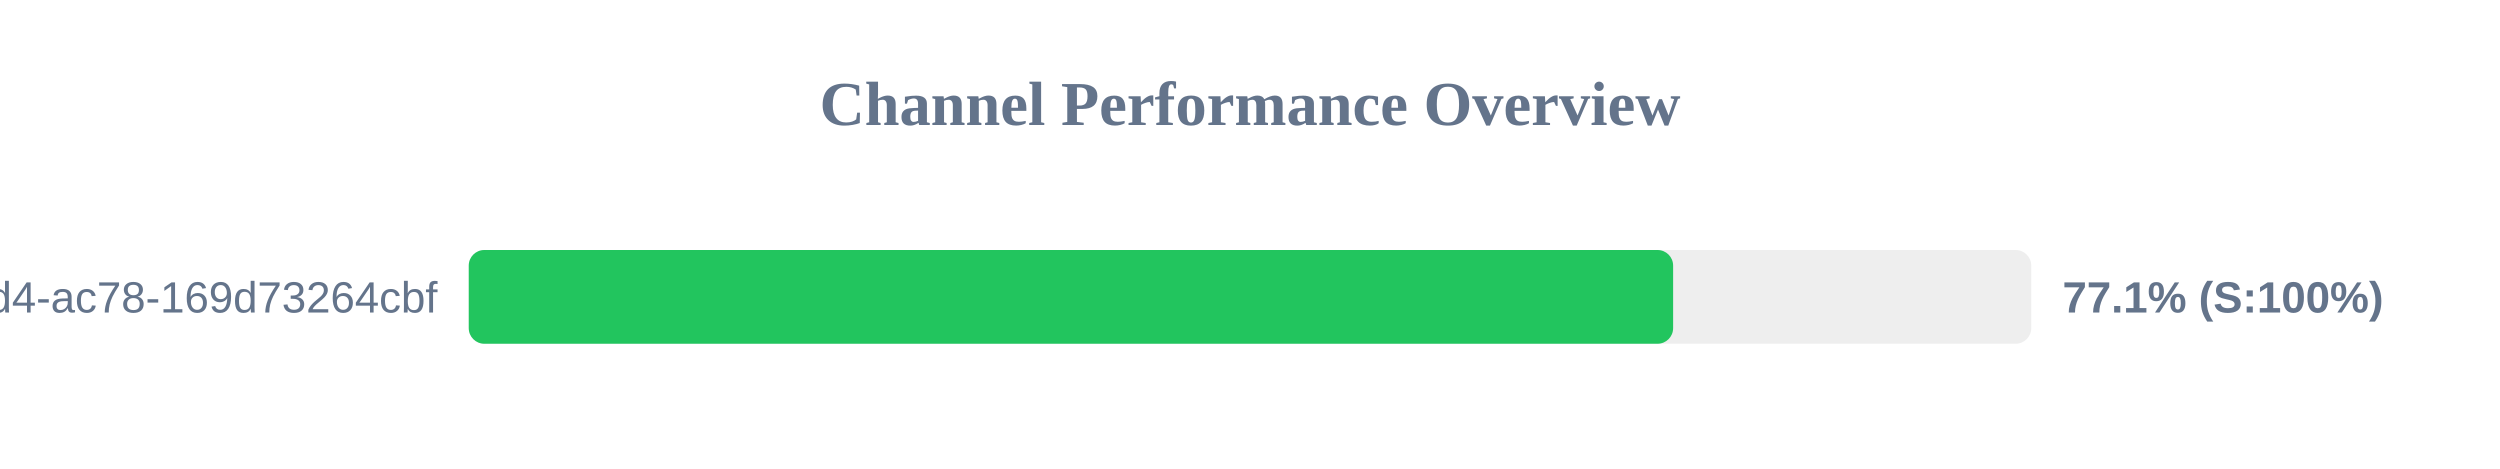
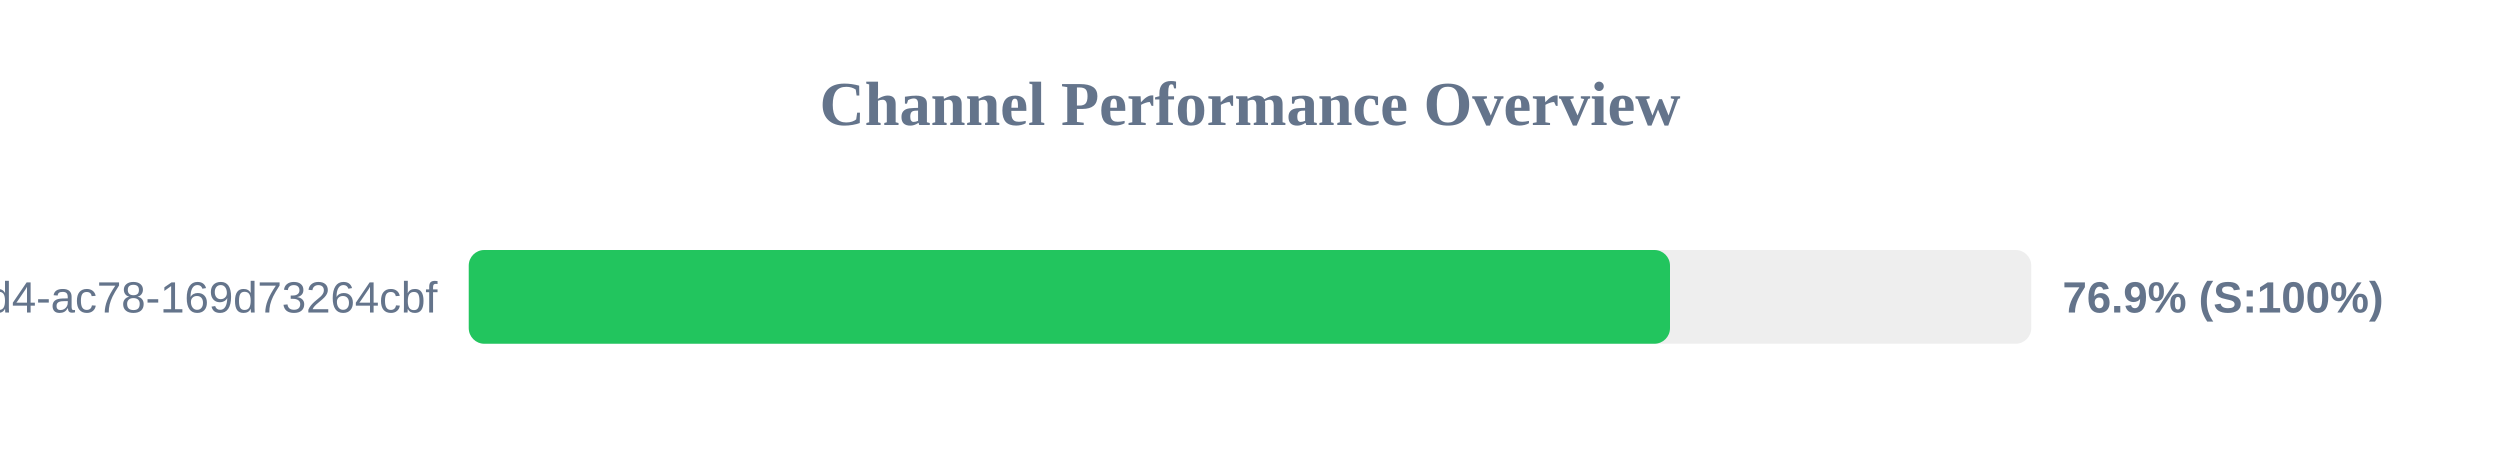
<svg xmlns="http://www.w3.org/2000/svg" width="800" height="150" version="1.1">
  <style>
        .row { font: 14px Arial; fill: #64748b; }
        .score { font: bold 14px Arial; fill: #64748b; }
    </style>
  <text x="400" y="40" text-anchor="middle" font-size="20px" font-weight="bold" fill="#64748b">Channel Performance Overview</text>
  <rect x="150" y="80" width="500" height="30" fill="#eee" rx="5" />
-   <rect x="150" y="80" width="385.4" height="30" fill="#22c55e" rx="5" />
+   <rect x="150" y="80" width="384.4" height="30" fill="#22c55e" rx="5" />
  <text x="140" y="100" text-anchor="end" class="row">?uuid=48c2c901-72e6-46d4-ac78-169d73264cbf</text>
-   <text x="660" y="100" text-anchor="start" class="score">77.1% (S:100%)</text>
+   <text x="660" y="100" text-anchor="start" class="score">76.9% (S:100%)</text>
</svg>
